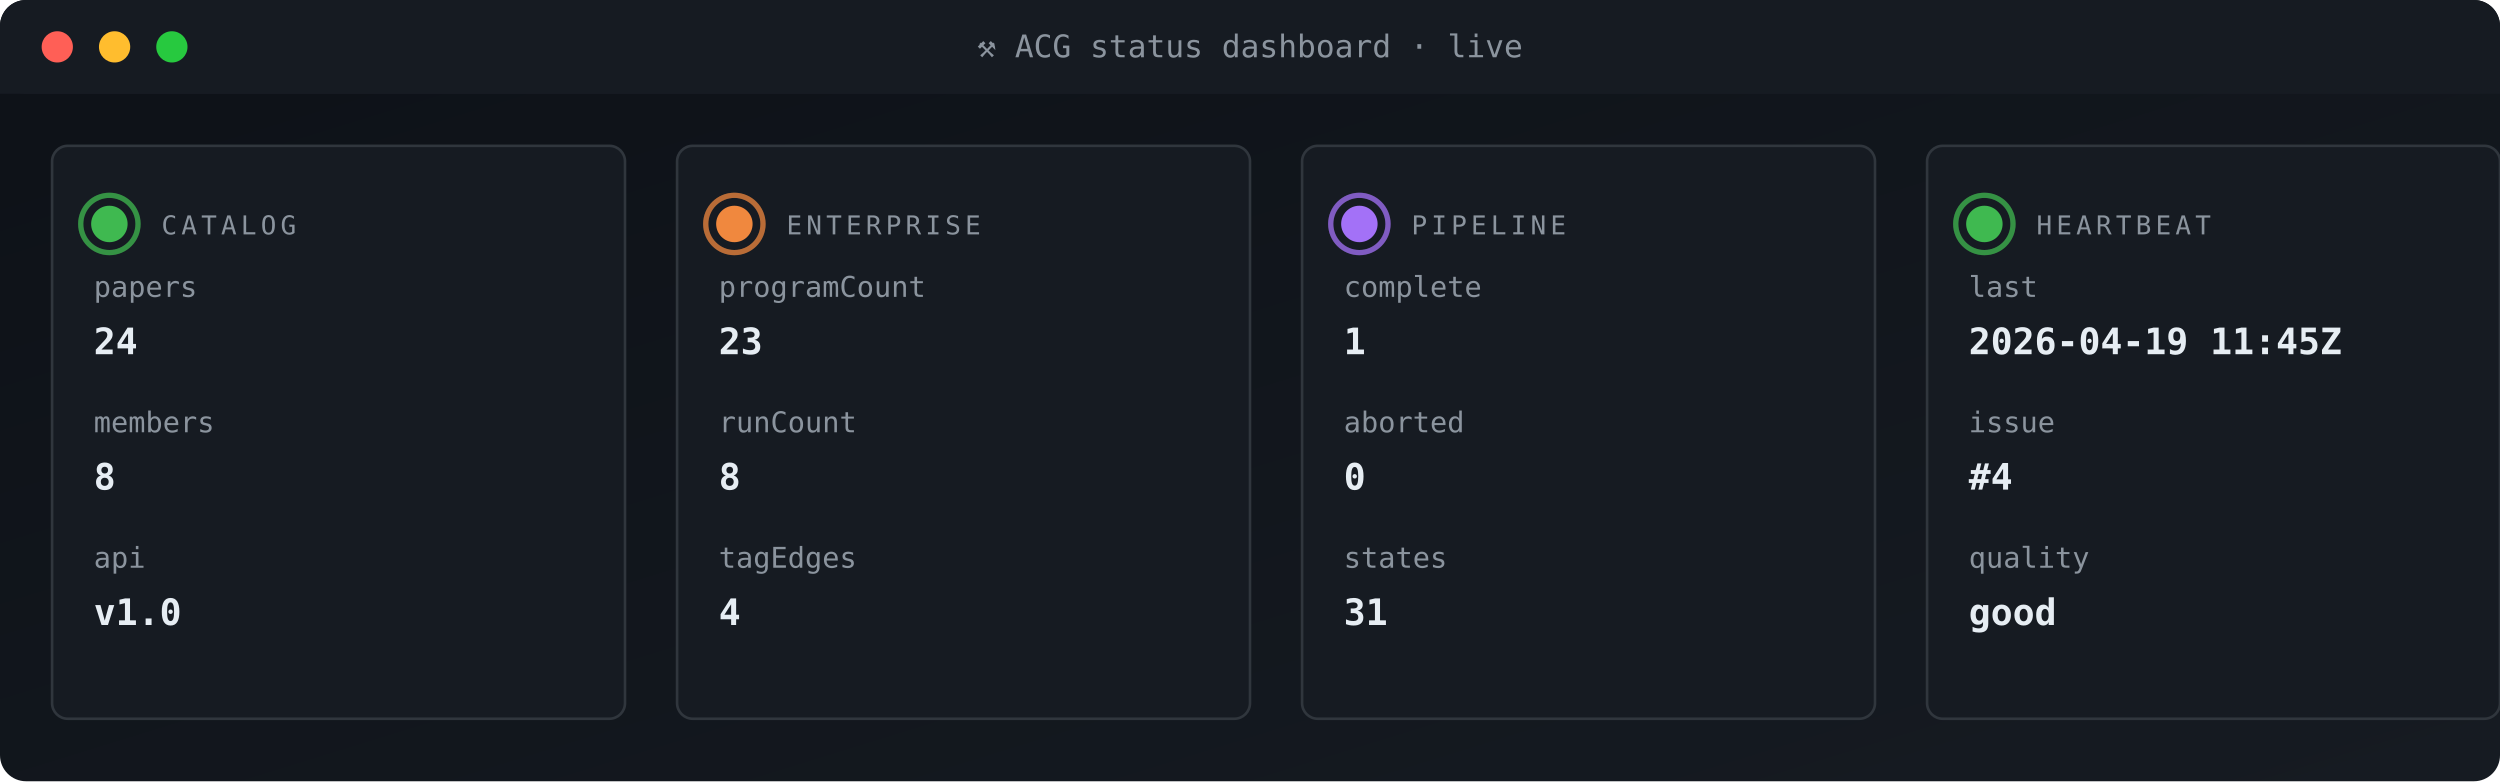
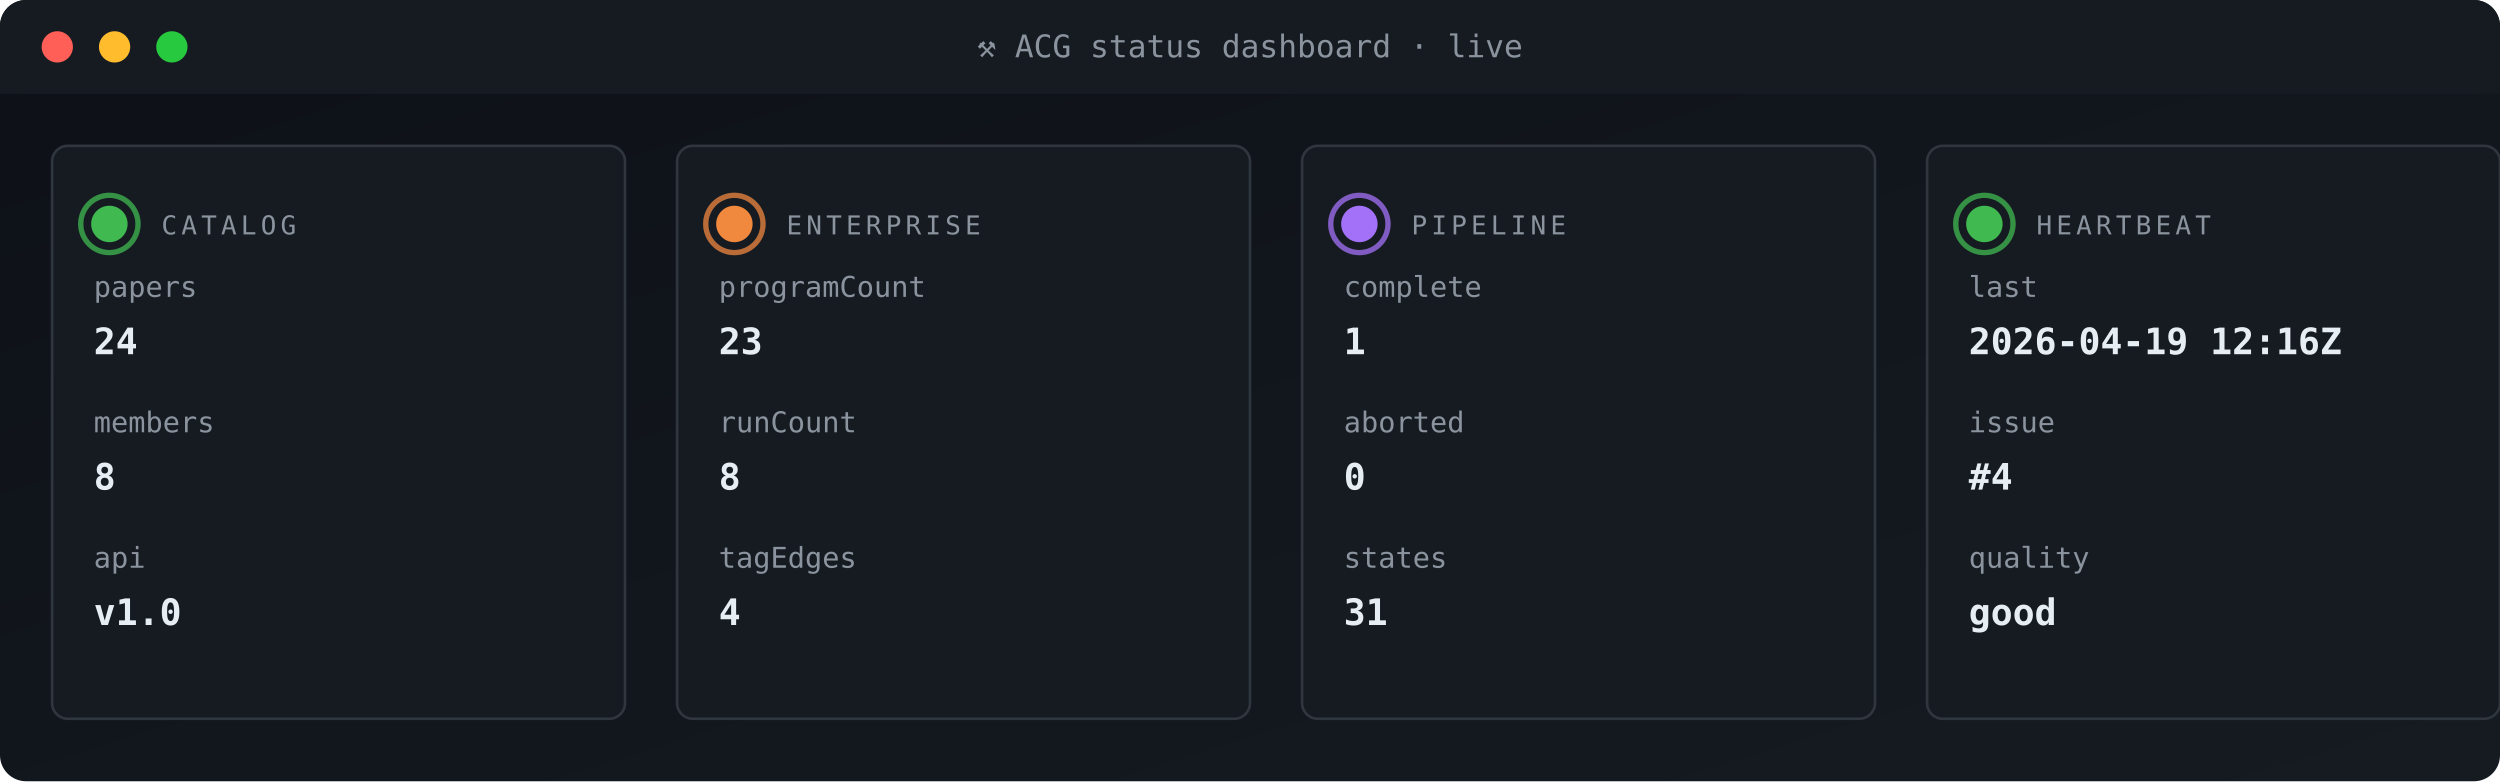
<svg xmlns="http://www.w3.org/2000/svg" viewBox="0 0 960 300" width="960" height="300" role="img" aria-label="ACG status dashboard">
  <defs>
    <linearGradient id="gBg" x1="0" x2="1" y1="0" y2="1">
      <stop offset="0" stop-color="#0d1117" />
      <stop offset="1" stop-color="#161b22" />
    </linearGradient>
    <style>
      .t{font-family:'SFMono-Regular',Consolas,monospace}
      .lb{fill:#8b949e;font-size:10px;text-transform:uppercase;letter-spacing:1.6px}
      .va{fill:#e6edf3;font-size:20px;font-weight:700}
      .vs{fill:#e6edf3;font-size:14px;font-weight:600}
      .lo{fill:#79c0ff;font-size:11px}
      .sub{fill:#8b949e;font-size:11px}
      .g{fill:#3fb950} .a{fill:#e3b341} .r{fill:#f85149}
      .p{fill:#a371f7} .o{fill:#f0883e}
      .pulse{animation:plz 1.8s ease-out infinite}
      @keyframes plz{
        0%{transform:scale(1);opacity:.85}
        45%{transform:scale(1.35);opacity:.3}
        100%{transform:scale(1.8);opacity:0}
      }
      .spin{animation:sp 4s linear infinite;transform-origin:center}
      @keyframes sp{from{transform:rotate(0)}to{transform:rotate(360deg)}}
    </style>
  </defs>
  <rect width="960" height="300" rx="10" fill="url(#gBg)" />
  <rect x="0" y="0" width="960" height="36" rx="10" fill="#161b22" />
  <rect x="0" y="26" width="960" height="10" fill="#161b22" />
  <circle cx="22" cy="18" r="6" fill="#ff5f56" />
  <circle cx="44" cy="18" r="6" fill="#ffbd2e" />
  <circle cx="66" cy="18" r="6" fill="#27c93f" />
  <text x="480" y="22" text-anchor="middle" class="t" font-size="12" fill="#8b949e">⚒ ACG status dashboard · live</text>
  <rect x="20" y="56" width="220" height="220" rx="6" fill="#161b22" stroke="#30363d" stroke-width="1" />
  <g style="transform-origin:42px 86px">
    <circle cx="42" cy="86" r="11" fill="none" stroke="#3fb950" stroke-width="2" opacity=".5" class="pulse" />
    <circle cx="42" cy="86" r="11" fill="none" stroke="#3fb950" stroke-width="2" opacity=".5" class="pulse" style="animation-delay:.6s" />
  </g>
  <circle cx="42" cy="86" r="7" class="g" />
  <text x="62" y="90" class="t lb">CATALOG</text>
  <text x="36" y="114" class="t sub">papers</text>
  <text x="36" y="136" class="t vs">24</text>
  <text x="36" y="166" class="t sub">members</text>
  <text x="36" y="188" class="t vs">8</text>
  <text x="36" y="218" class="t sub">api</text>
  <text x="36" y="240" class="t vs">v1.0</text>
  <rect x="260" y="56" width="220" height="220" rx="6" fill="#161b22" stroke="#30363d" stroke-width="1" />
  <g style="transform-origin:282px 86px">
    <circle cx="282" cy="86" r="11" fill="none" stroke="#f0883e" stroke-width="2" opacity=".5" class="pulse" />
    <circle cx="282" cy="86" r="11" fill="none" stroke="#f0883e" stroke-width="2" opacity=".5" class="pulse" style="animation-delay:.6s" />
  </g>
  <circle cx="282" cy="86" r="7" class="o" />
  <text x="302" y="90" class="t lb">ENTERPRISE</text>
  <text x="276" y="114" class="t sub">programCount</text>
  <text x="276" y="136" class="t vs">23</text>
  <text x="276" y="166" class="t sub">runCount</text>
  <text x="276" y="188" class="t vs">8</text>
  <text x="276" y="218" class="t sub">tagEdges</text>
  <text x="276" y="240" class="t vs">4</text>
  <rect x="500" y="56" width="220" height="220" rx="6" fill="#161b22" stroke="#30363d" stroke-width="1" />
  <g style="transform-origin:522px 86px">
    <circle cx="522" cy="86" r="11" fill="none" stroke="#a371f7" stroke-width="2" opacity=".5" class="pulse" />
    <circle cx="522" cy="86" r="11" fill="none" stroke="#a371f7" stroke-width="2" opacity=".5" class="pulse" style="animation-delay:.6s" />
  </g>
  <circle cx="522" cy="86" r="7" class="p" />
  <text x="542" y="90" class="t lb">PIPELINE</text>
  <text x="516" y="114" class="t sub">complete</text>
  <text x="516" y="136" class="t vs">1</text>
  <text x="516" y="166" class="t sub">aborted</text>
  <text x="516" y="188" class="t vs">0</text>
  <text x="516" y="218" class="t sub">states</text>
  <text x="516" y="240" class="t vs">31</text>
  <rect x="740" y="56" width="220" height="220" rx="6" fill="#161b22" stroke="#30363d" stroke-width="1" />
  <g style="transform-origin:762px 86px">
    <circle cx="762" cy="86" r="11" fill="none" stroke="#3fb950" stroke-width="2" opacity=".5" class="pulse" />
    <circle cx="762" cy="86" r="11" fill="none" stroke="#3fb950" stroke-width="2" opacity=".5" class="pulse" style="animation-delay:.6s" />
  </g>
  <circle cx="762" cy="86" r="7" class="g" />
  <text x="782" y="90" class="t lb">HEARTBEAT</text>
  <text x="756" y="114" class="t sub">last</text>
-   <text x="756" y="136" class="t vs">2026-04-19 11:45Z</text>
+   <text x="756" y="136" class="t vs">2026-04-19 12:16Z</text>
  <text x="756" y="166" class="t sub">issue</text>
  <text x="756" y="188" class="t vs">#4</text>
  <text x="756" y="218" class="t sub">quality</text>
  <text x="756" y="240" class="t vs">good</text>
</svg>
